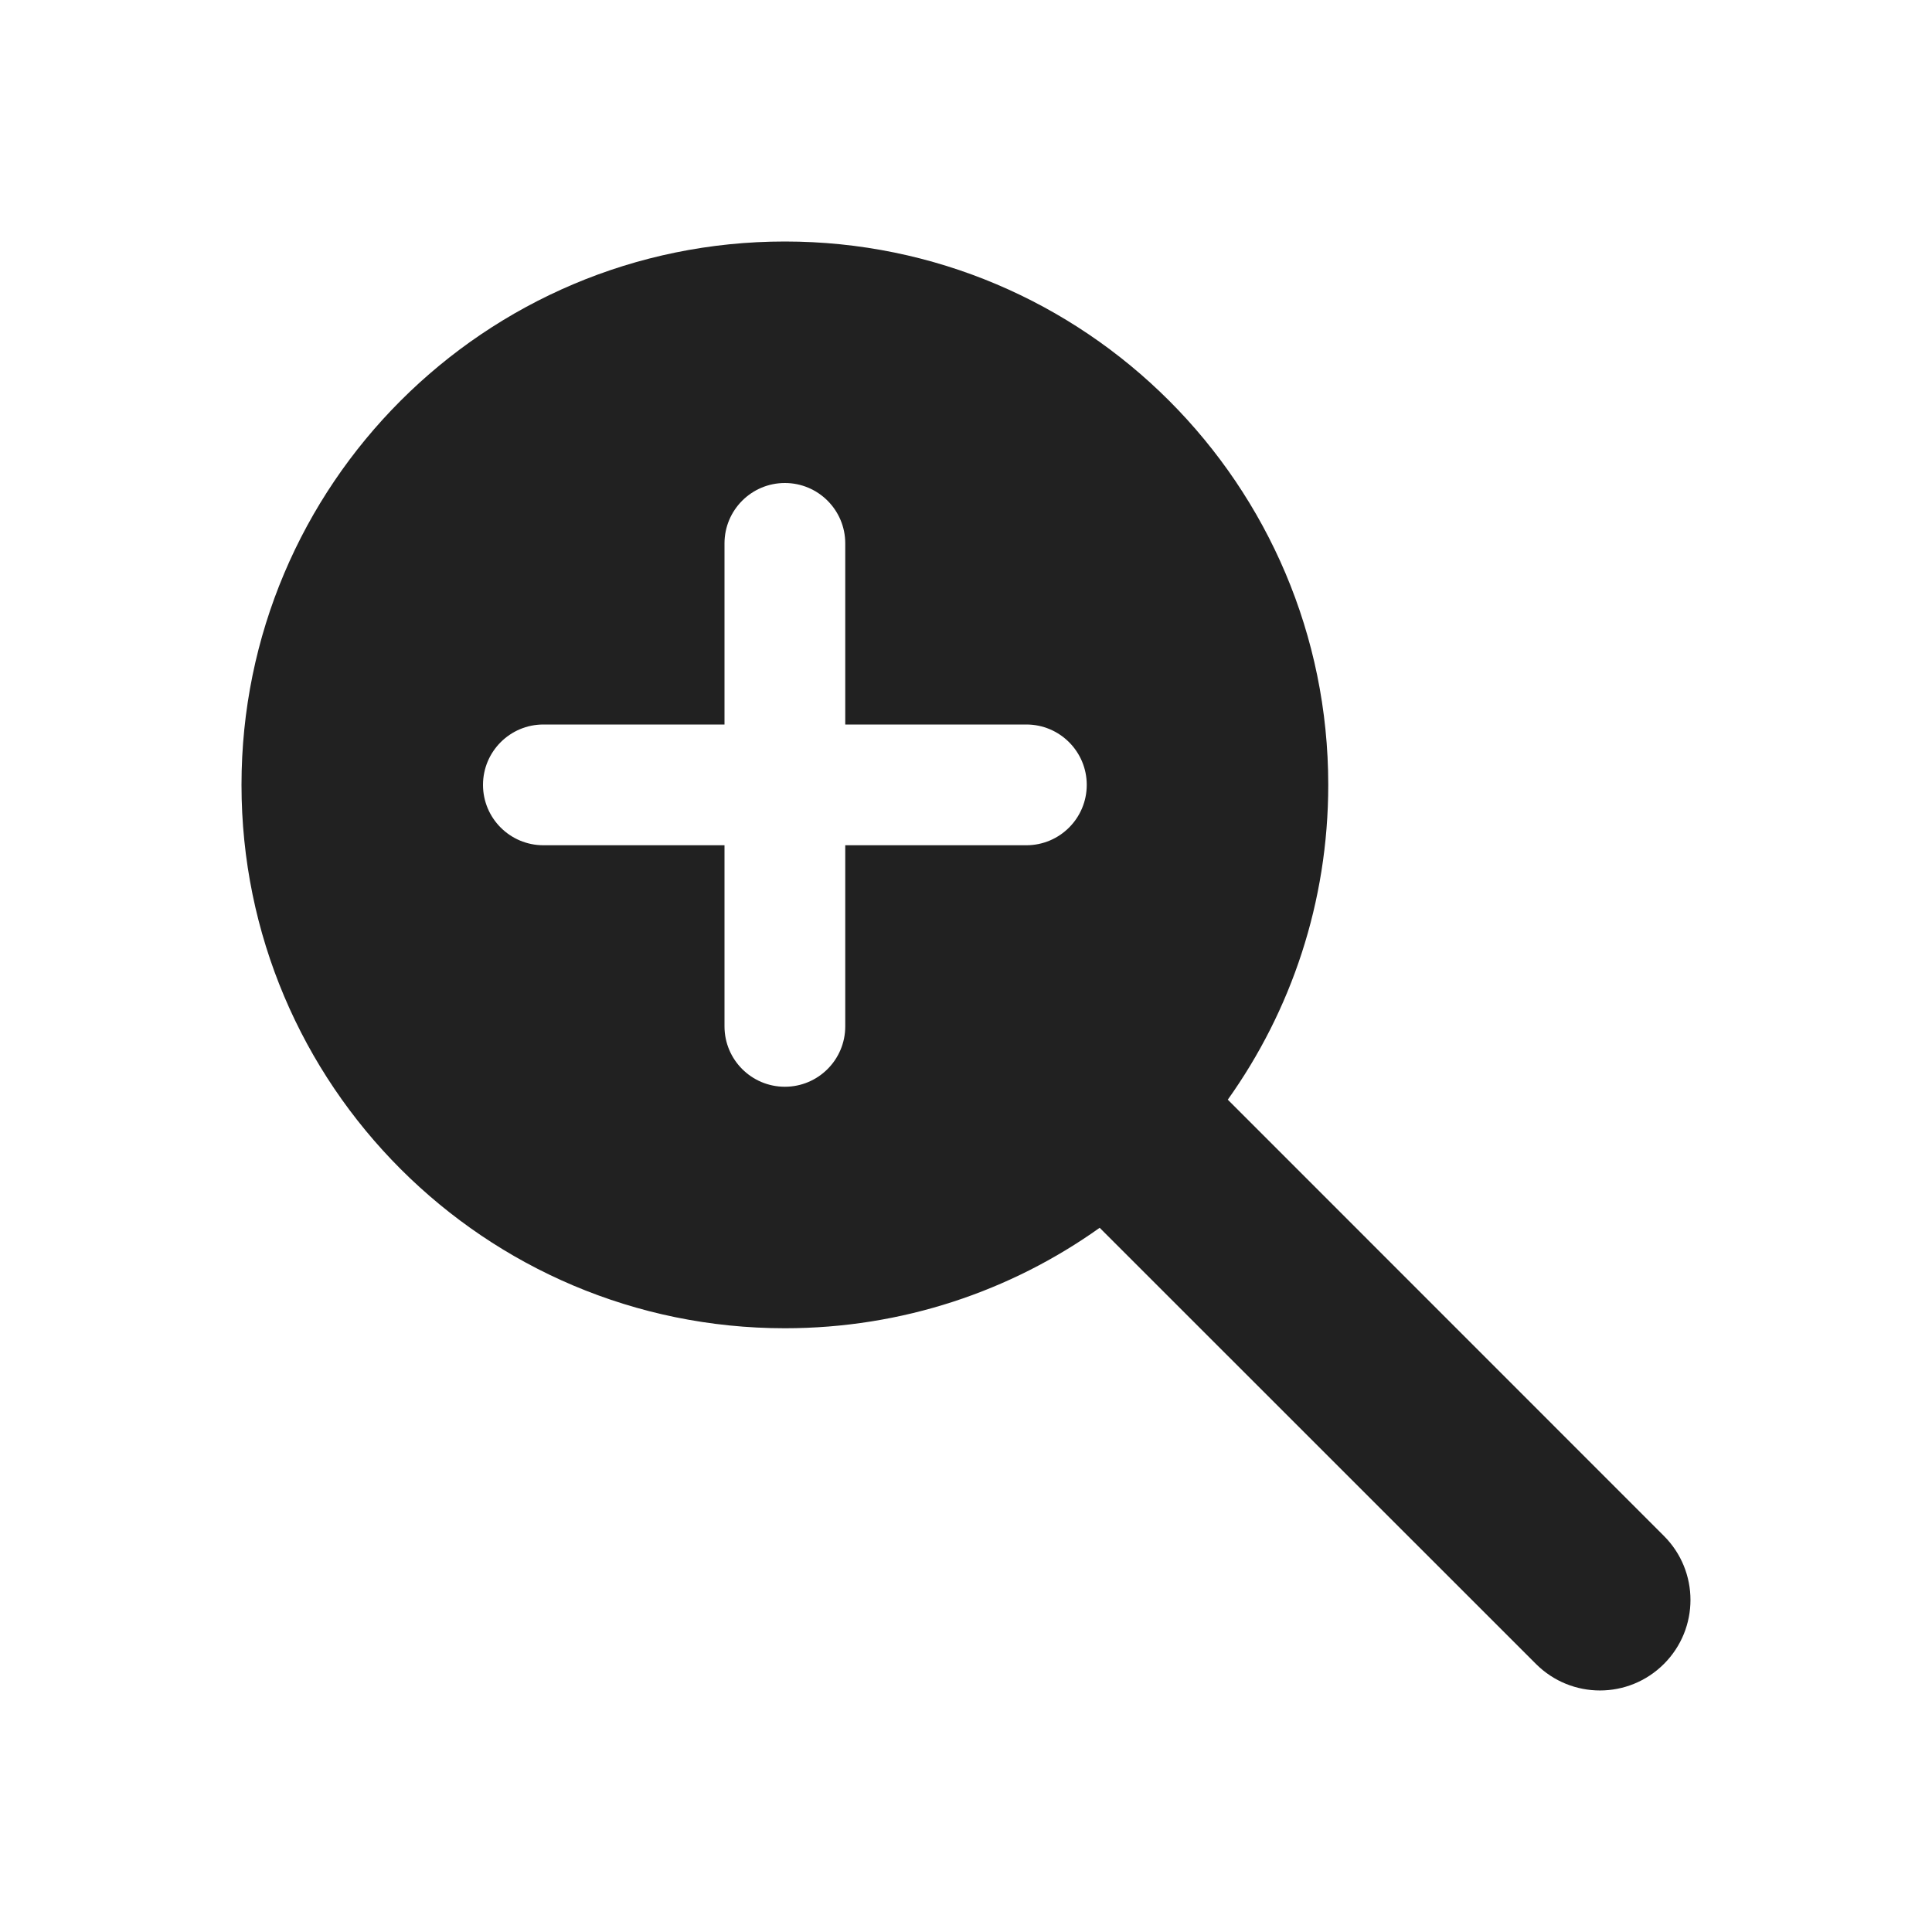
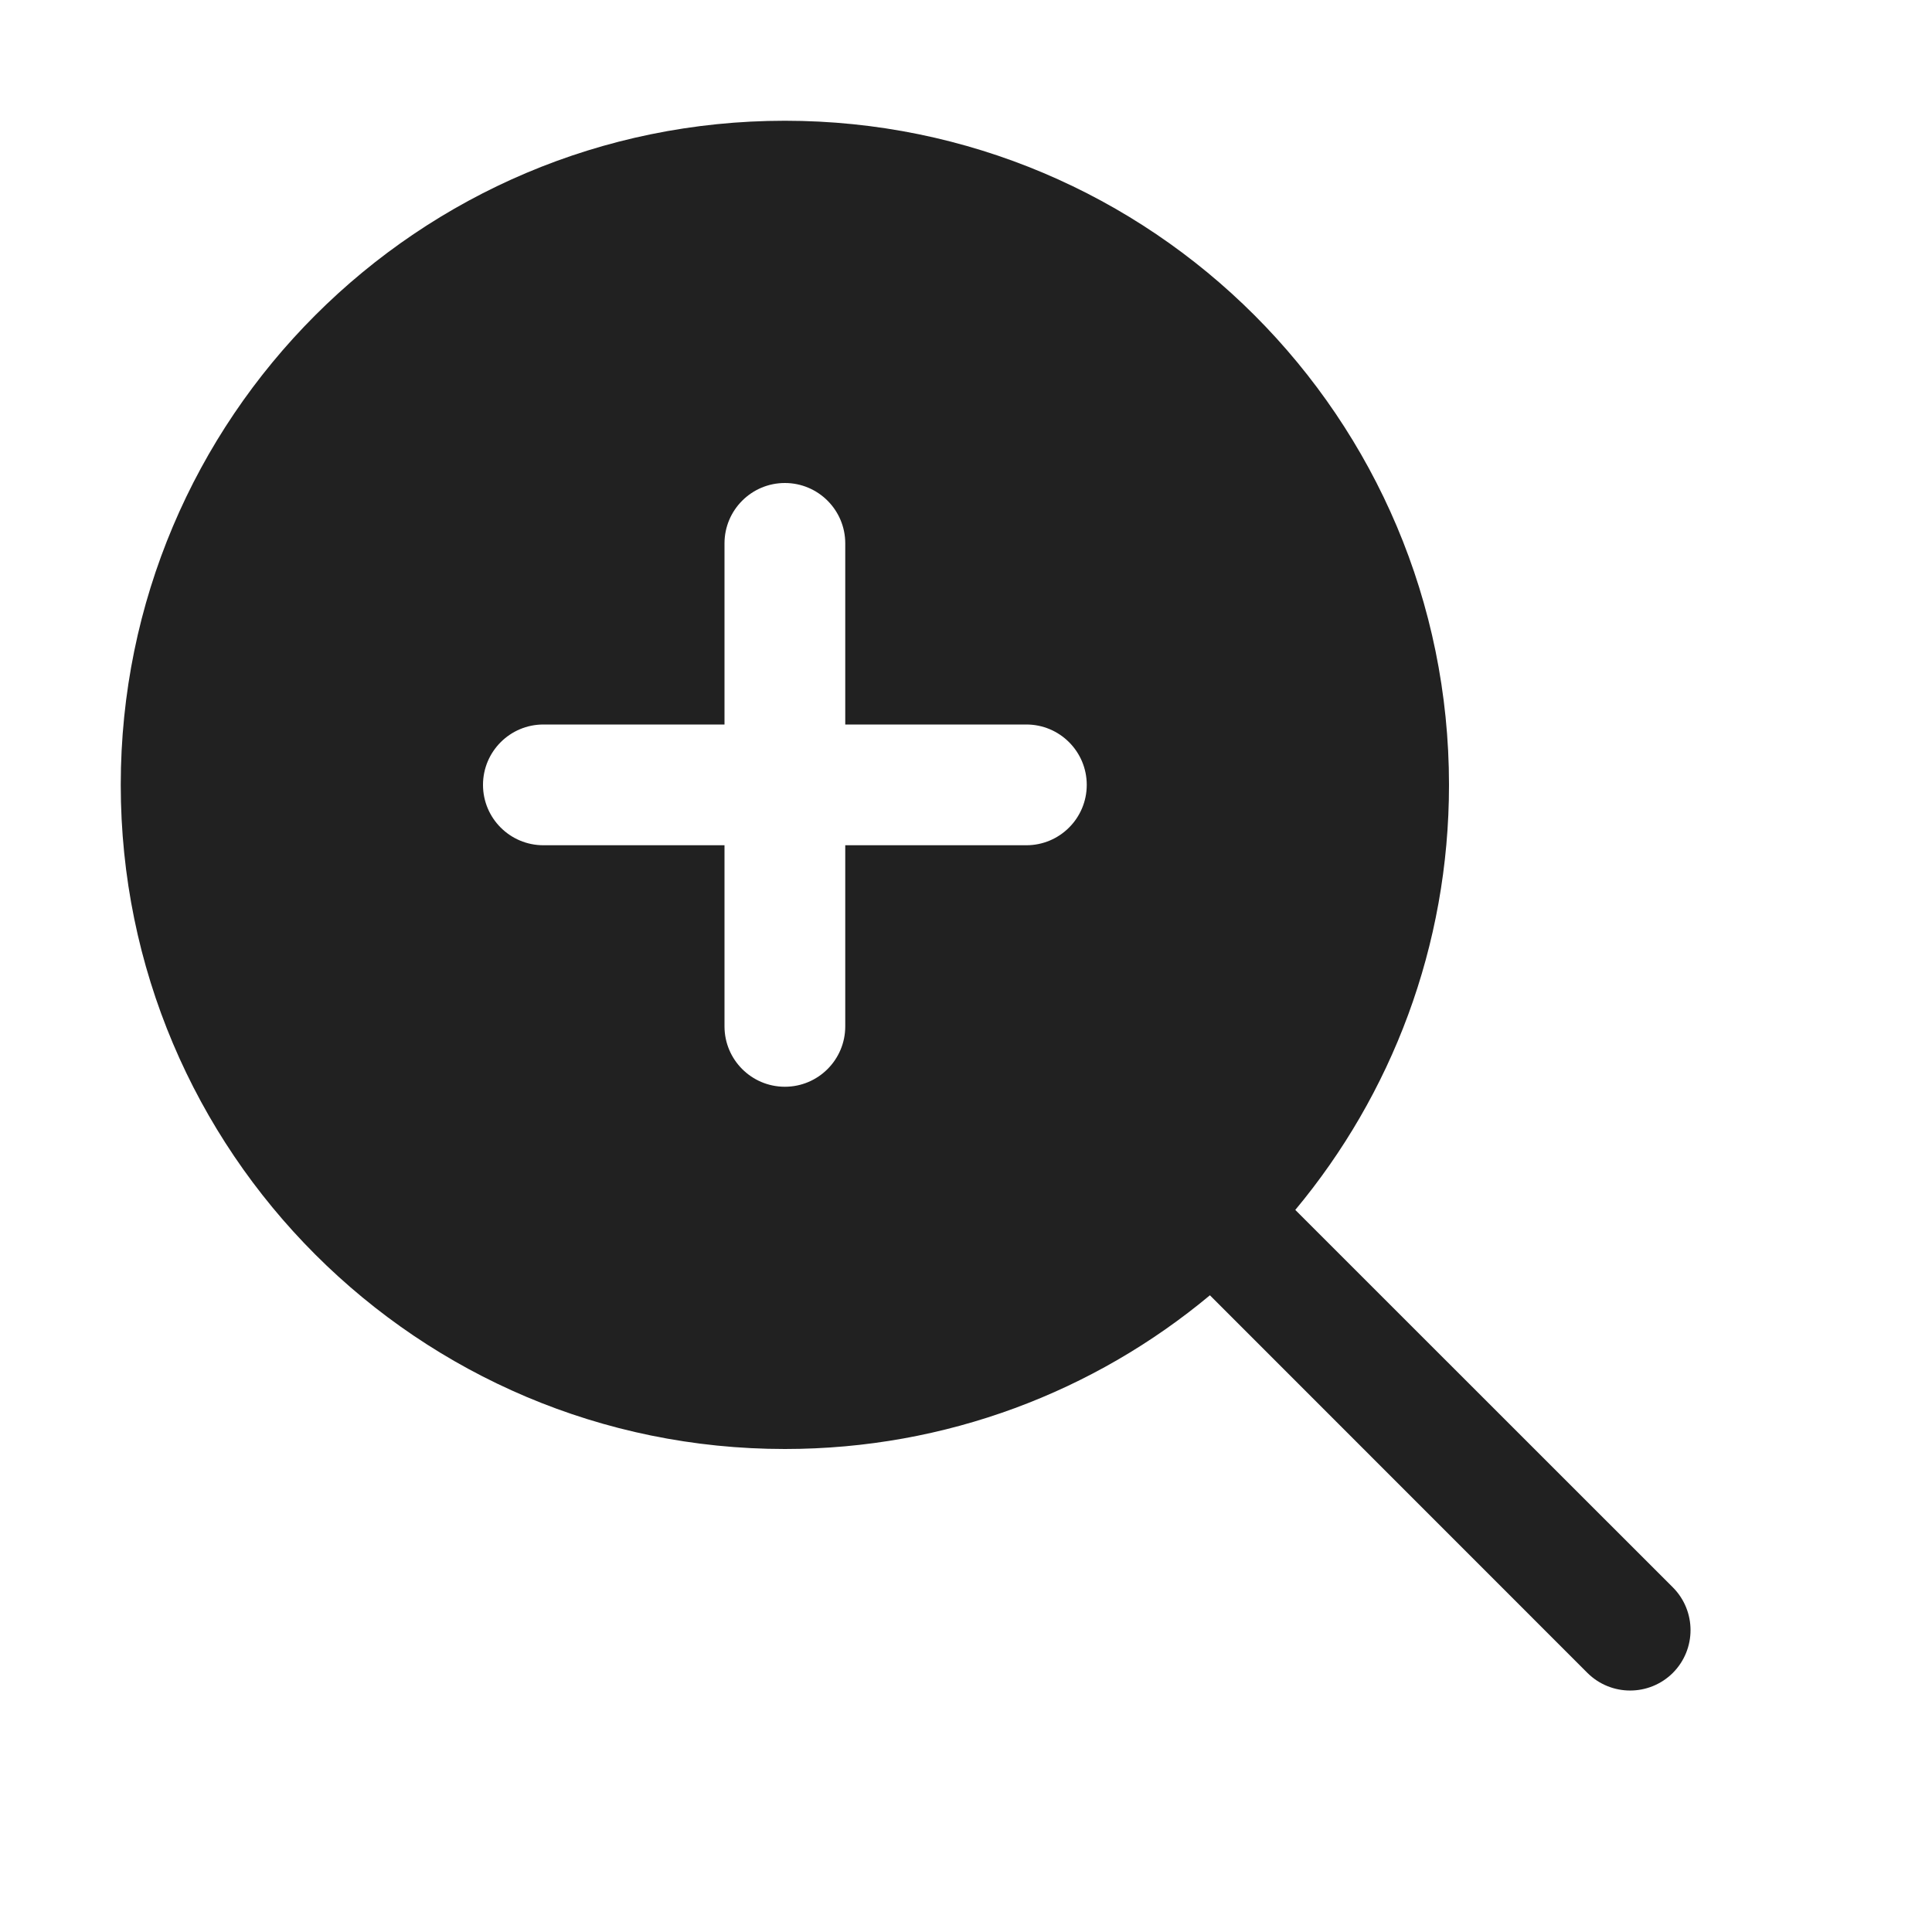
<svg xmlns="http://www.w3.org/2000/svg" width="16" height="16" viewBox="0 0 16 16" fill="none">
-   <path d="M6.5 11C7.472 11 8.372 10.692 9.107 10.168L12.72 13.78C13.013 14.073 13.487 14.073 13.78 13.78C14.073 13.487 14.073 13.013 13.78 12.72L10.168 9.107C10.692 8.372 11 7.472 11 6.5C11 4.015 8.985 2 6.5 2C4.015 2 2 4.015 2 6.5C2 8.985 4.015 11 6.5 11ZM7 4.5V6H8.5C8.776 6 9 6.224 9 6.5C9 6.776 8.776 7 8.5 7H7V8.5C7 8.776 6.776 9 6.5 9C6.224 9 6 8.776 6 8.5V7H4.5C4.224 7 4 6.776 4 6.5C4 6.224 4.224 6 4.5 6H6V4.5C6 4.224 6.224 4 6.5 4C6.776 4 7 4.224 7 4.5Z" fill="#212121" />
+   <path d="M6.5 1C9.538 1 12 3.462 12 6.5C12 7.839 11.522 9.066 10.727 10.02L13.854 13.146C14.049 13.342 14.049 13.658 13.854 13.854C13.658 14.049 13.342 14.049 13.146 13.854L10.02 10.727C9.066 11.522 7.839 12 6.5 12C3.462 12 1 9.538 1 6.5C1 3.462 3.462 1 6.5 1ZM6.5 4C6.224 4 6 4.224 6 4.5V6H4.5C4.224 6 4 6.224 4 6.5C4 6.776 4.224 7 4.5 7H6V8.5C6 8.776 6.224 9 6.5 9C6.776 9 7 8.776 7 8.5V7H8.5C8.776 7 9 6.776 9 6.5C9 6.224 8.776 6 8.5 6H7V4.5C7 4.224 6.776 4 6.5 4Z" fill="#212121" />
</svg>
